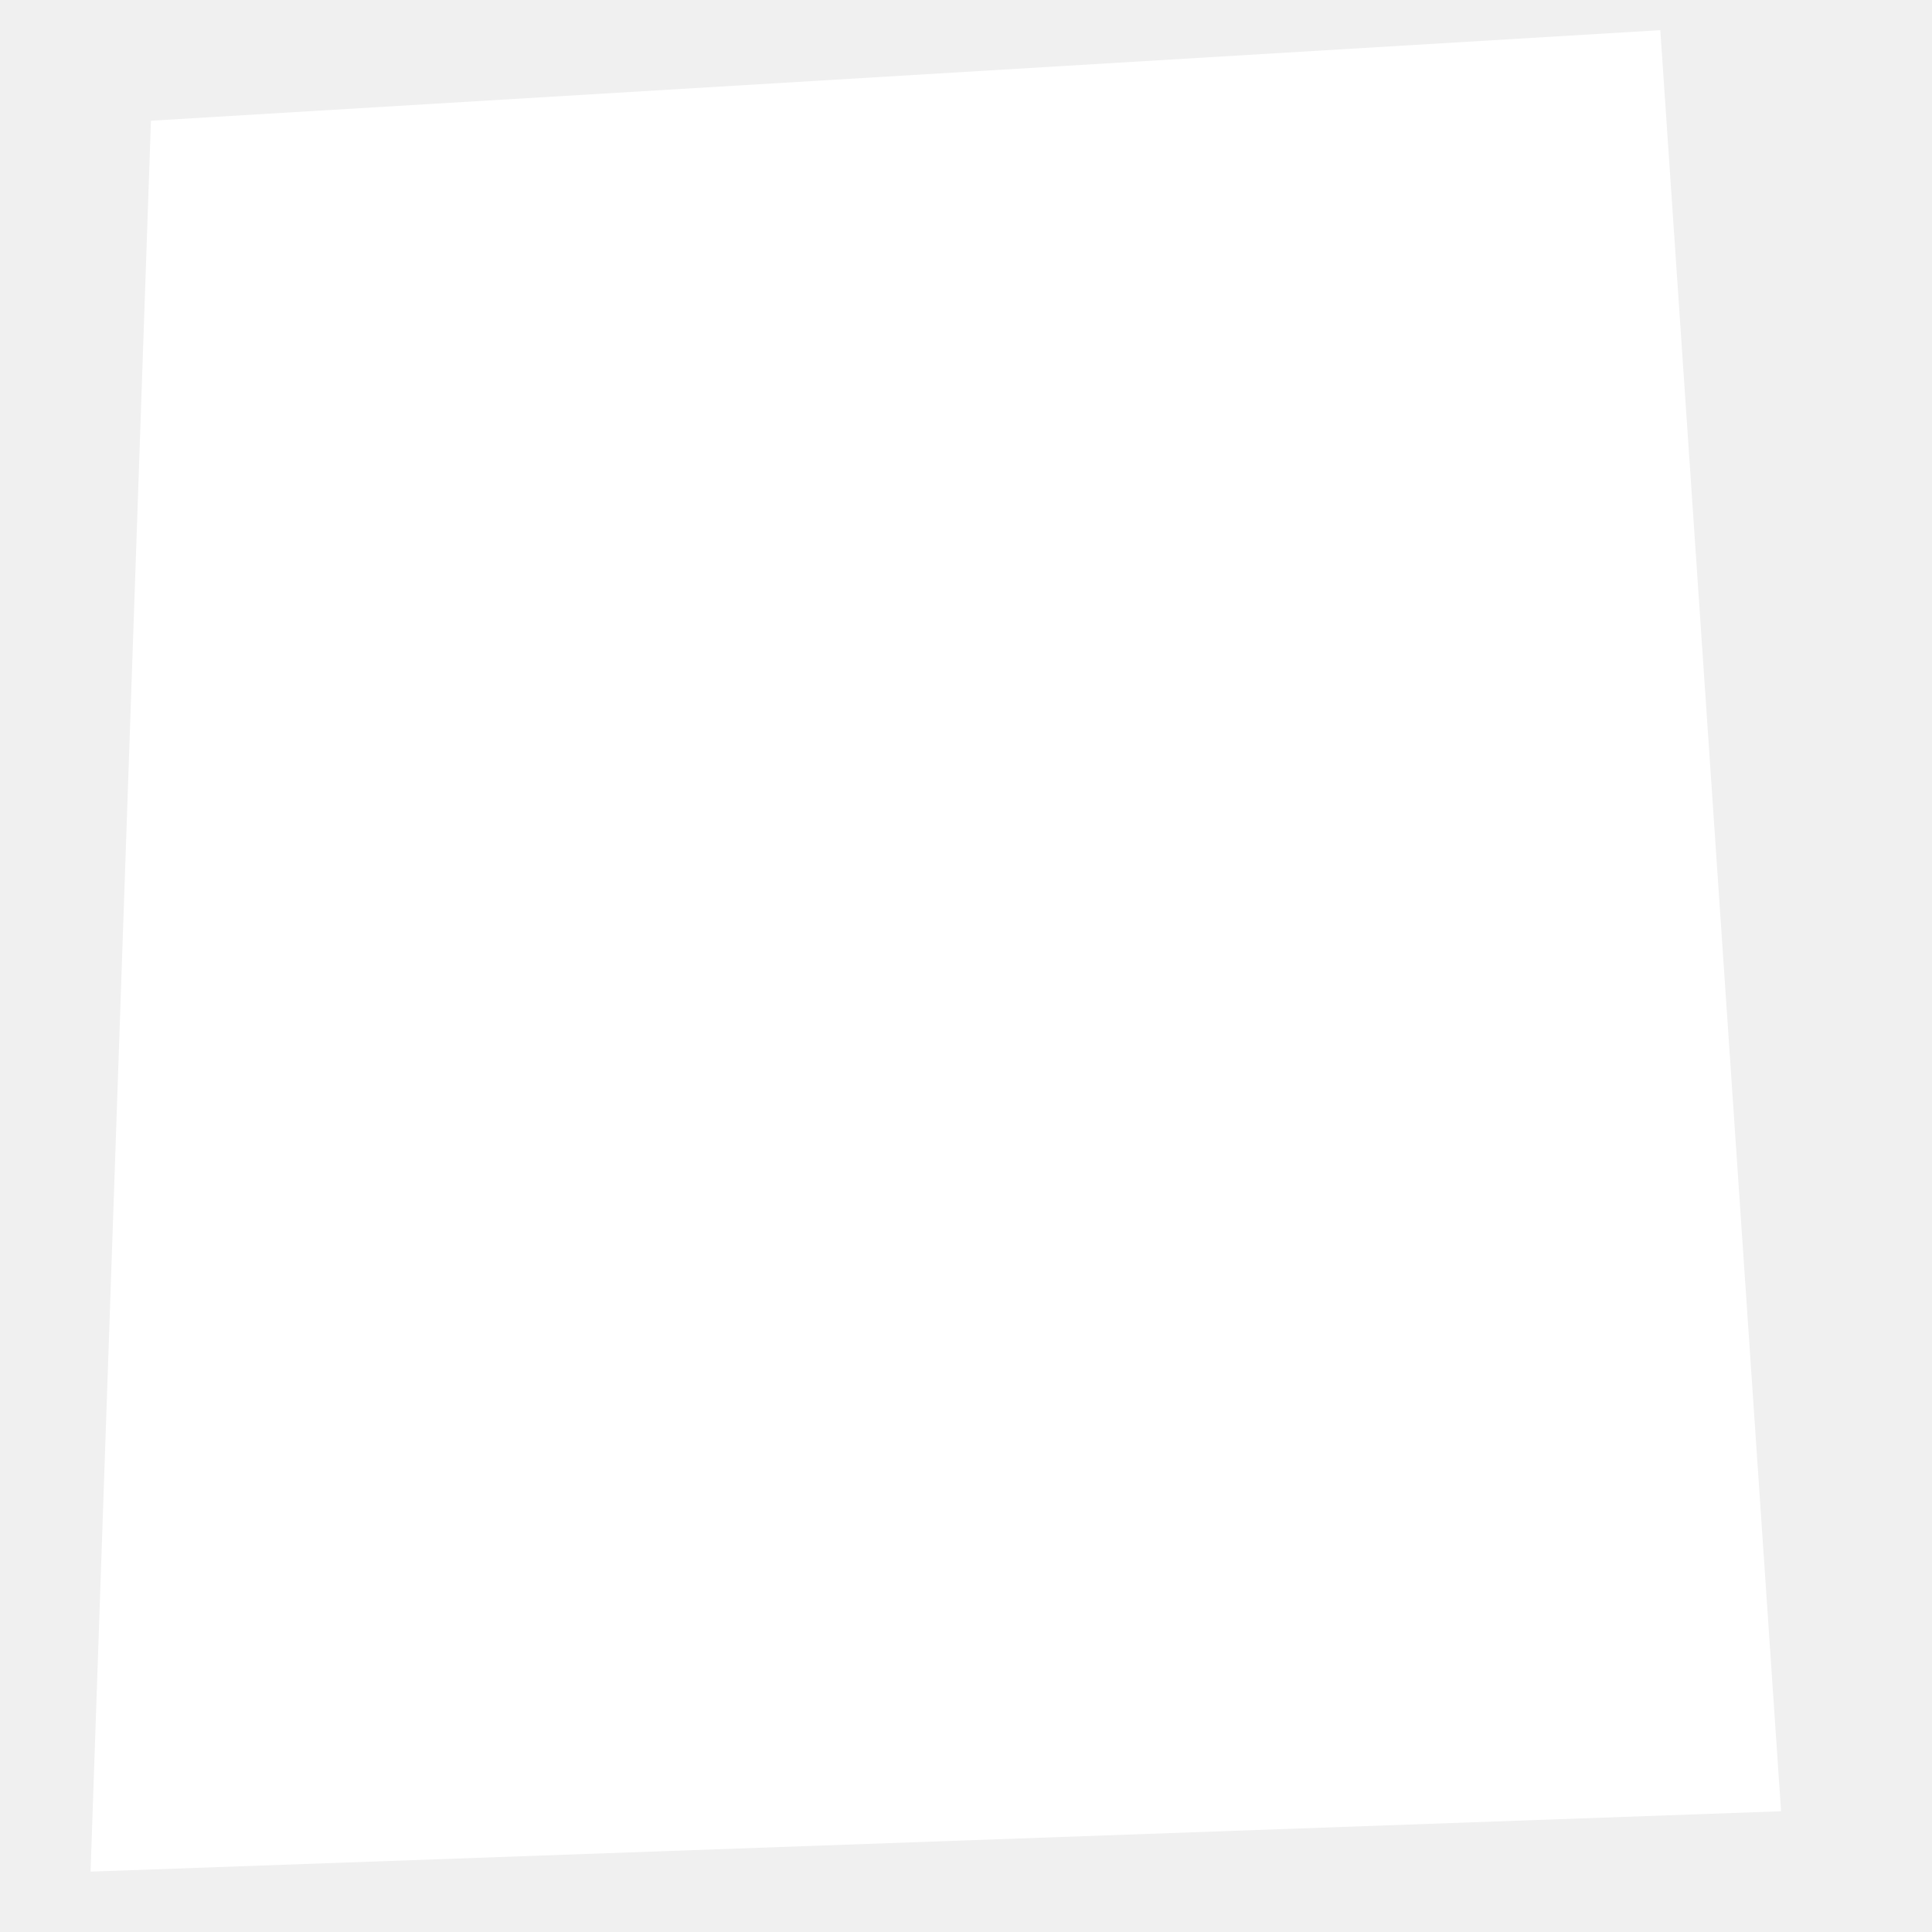
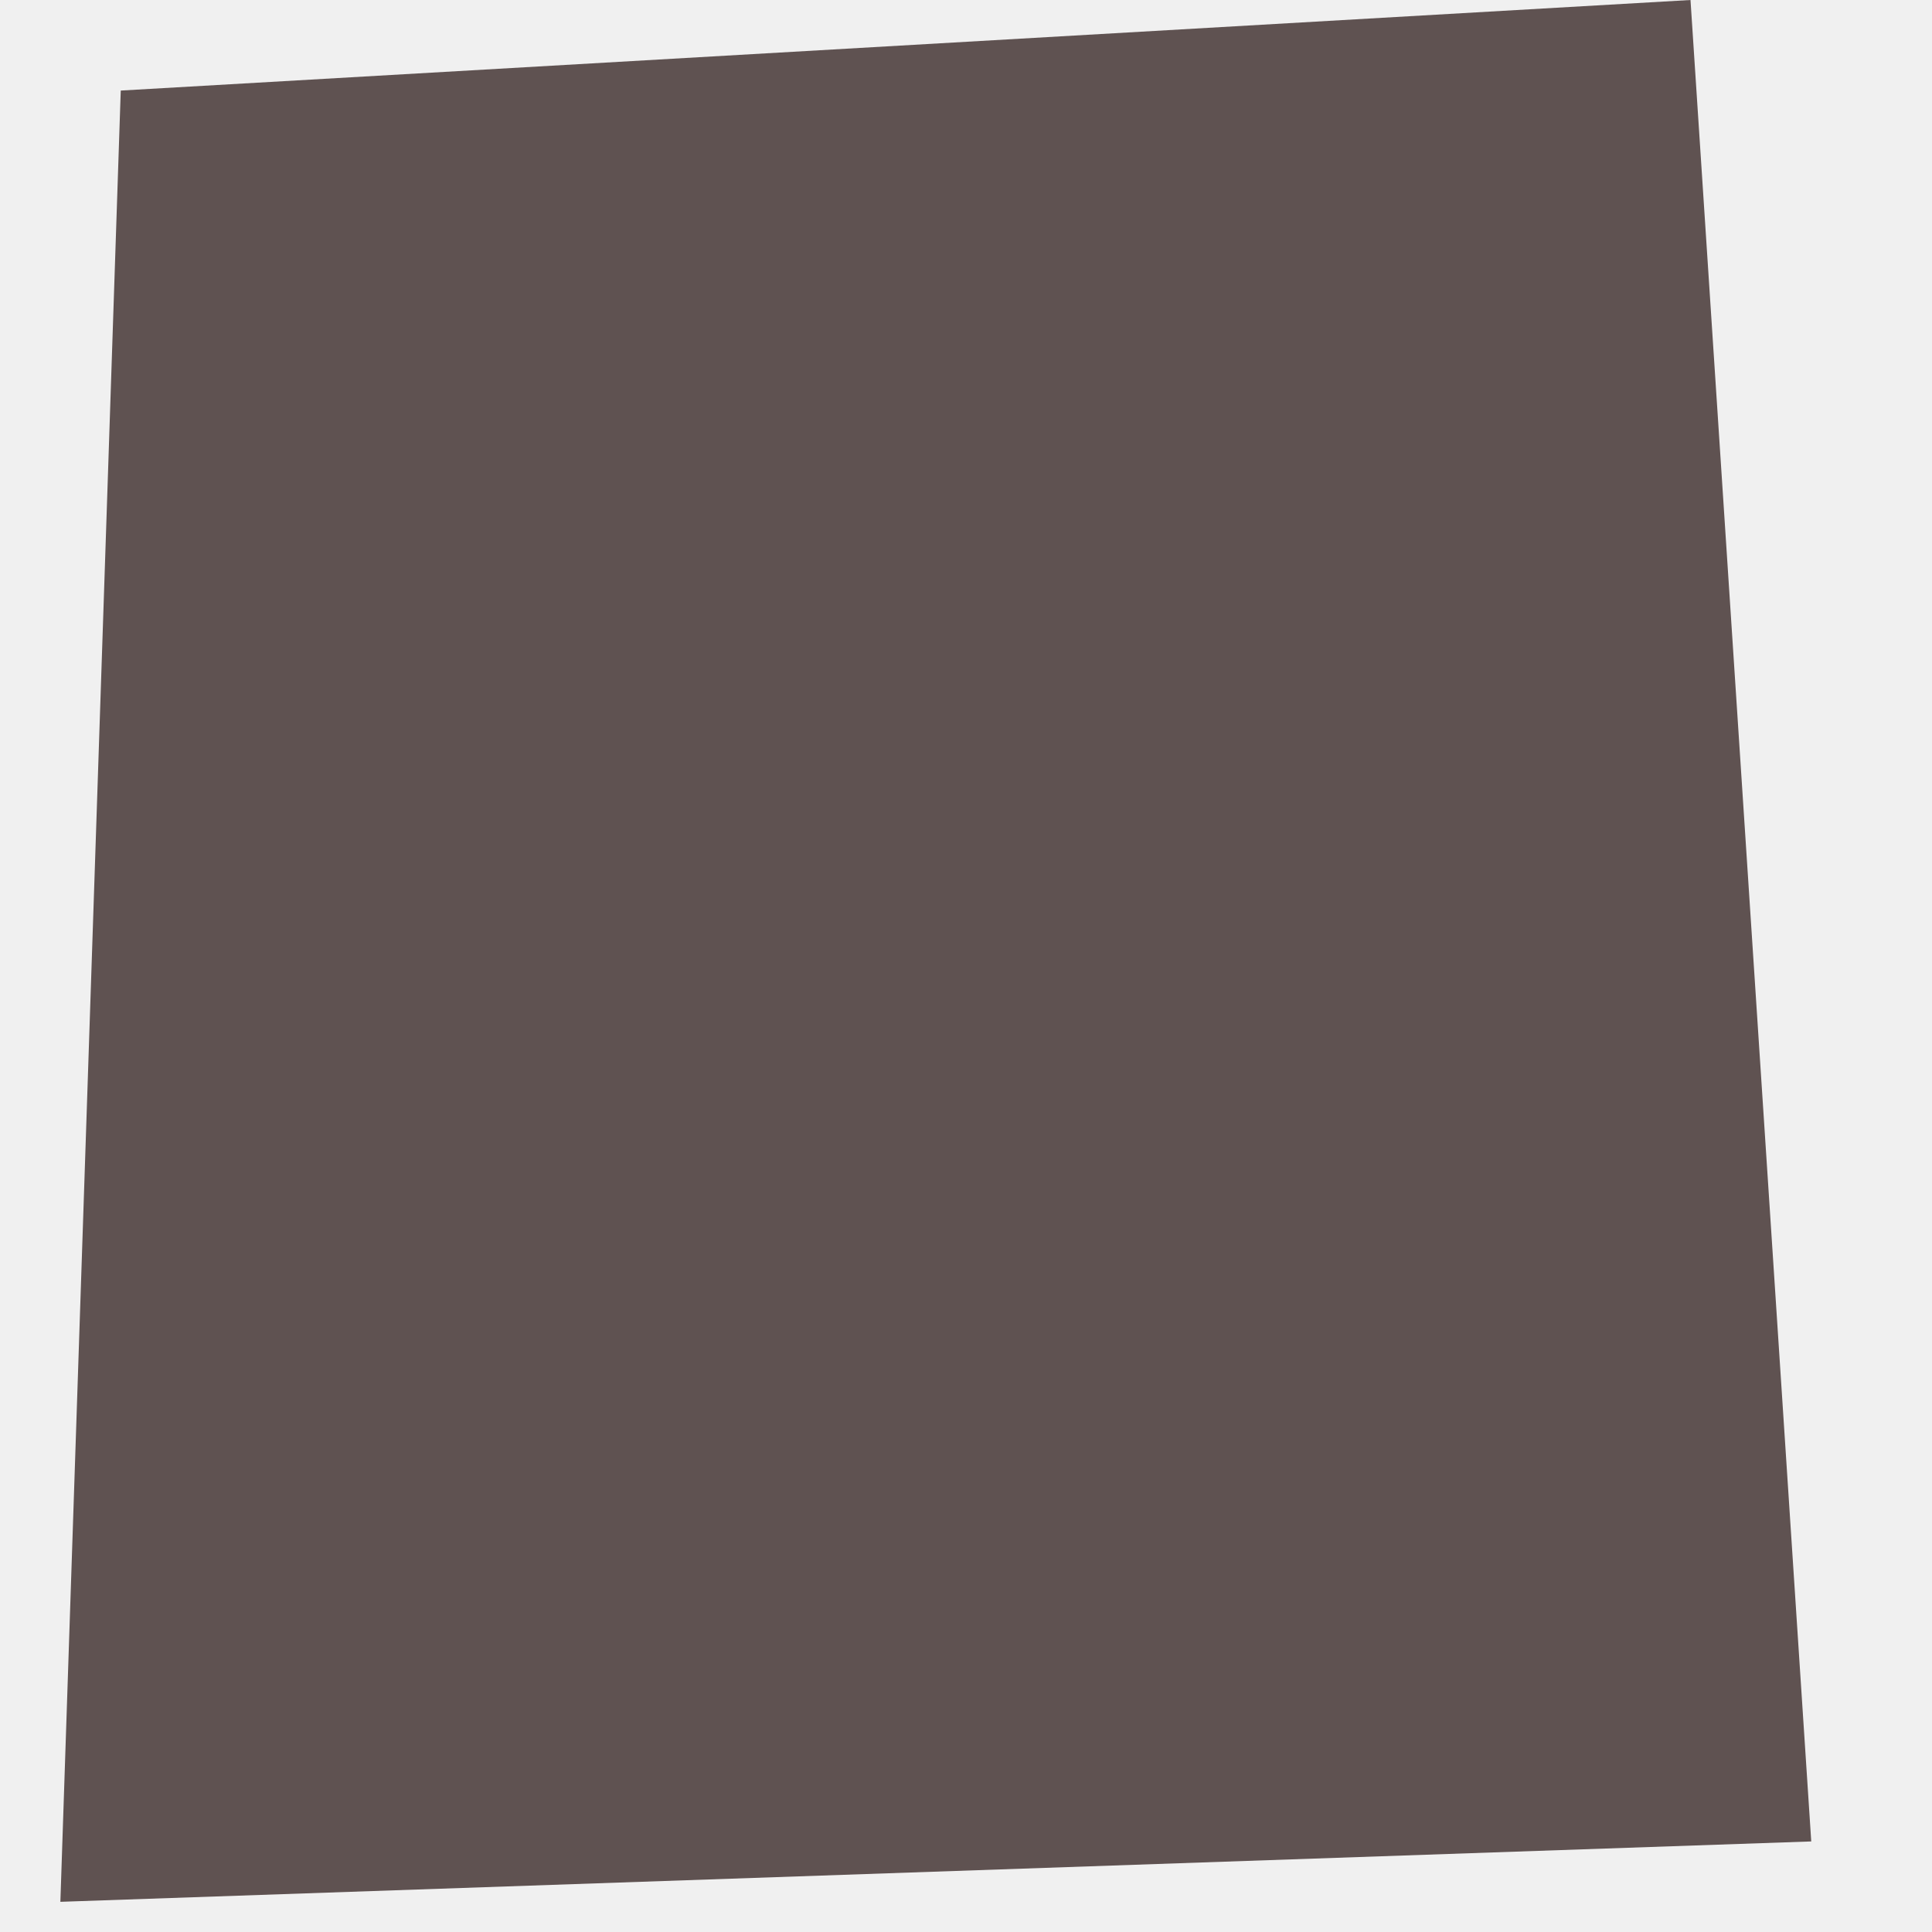
<svg xmlns="http://www.w3.org/2000/svg" width="16" height="16">
-   <path d="M1.25 1l-.5 14.5 14-.5-1-14.75" fill="#FFF" />
+   <path d="M1 .75l-.5 15 14.5-.5-1-15.25" fill="#5F5251" />
</svg>
